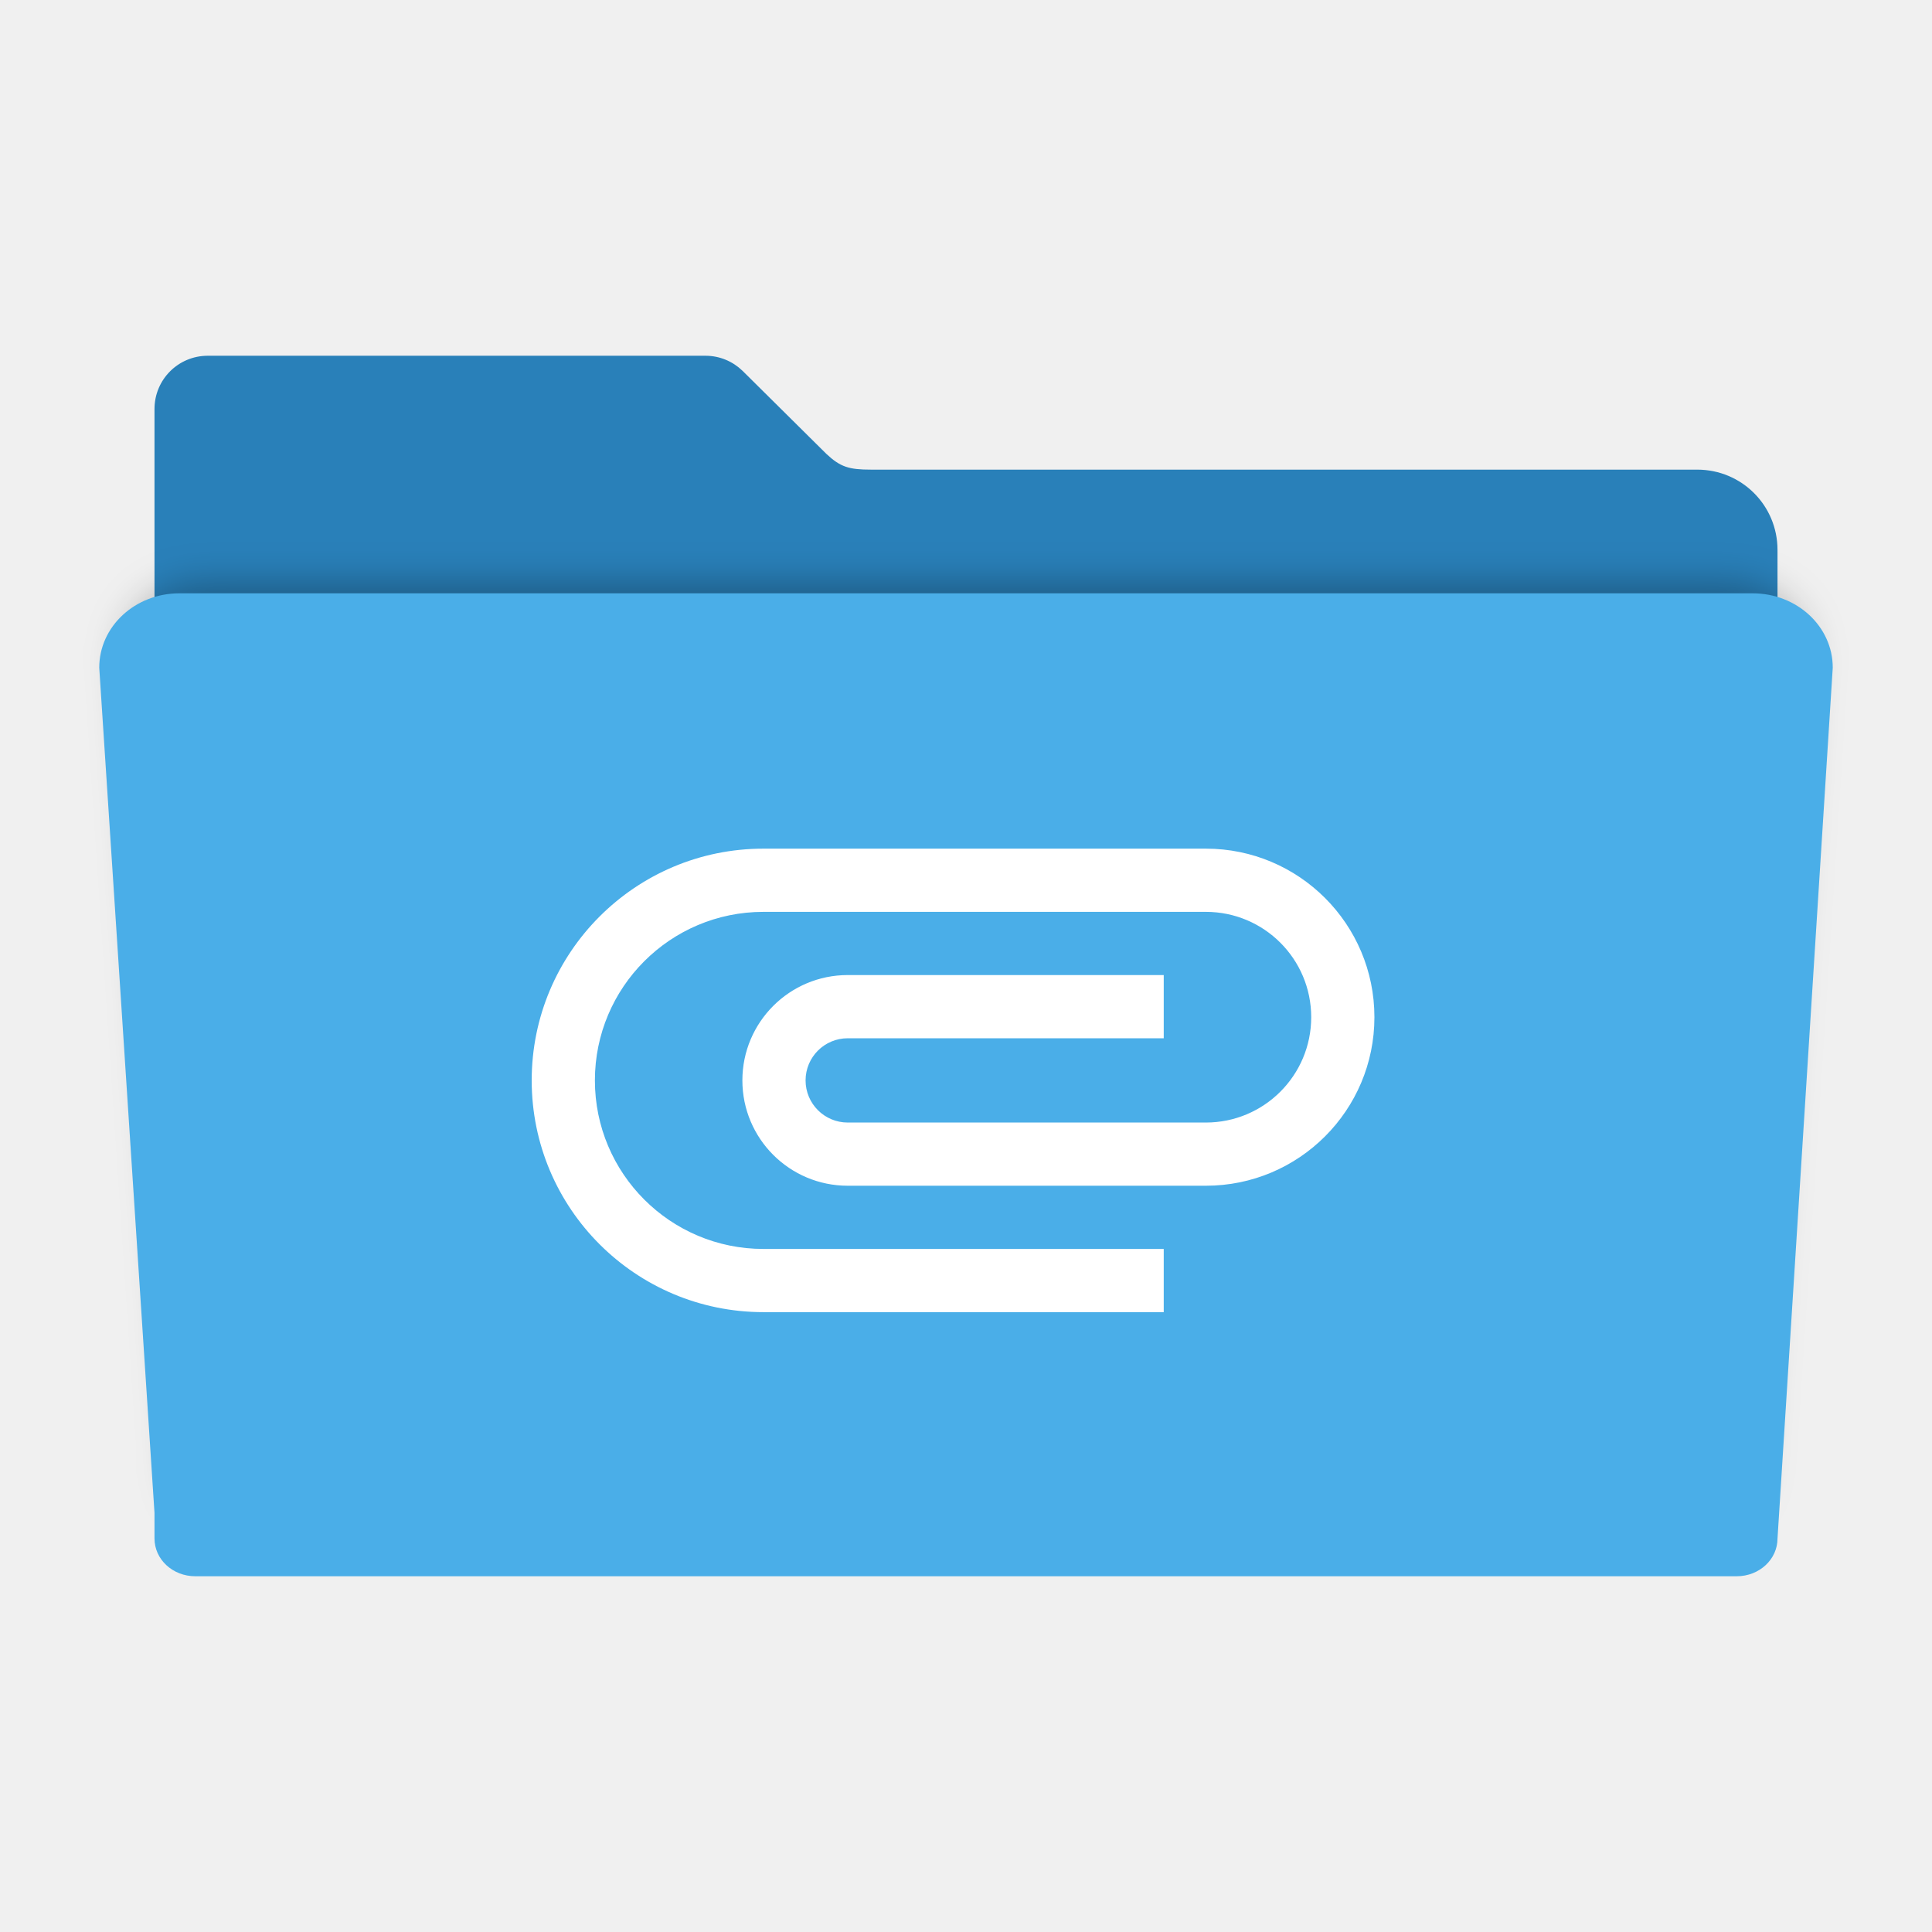
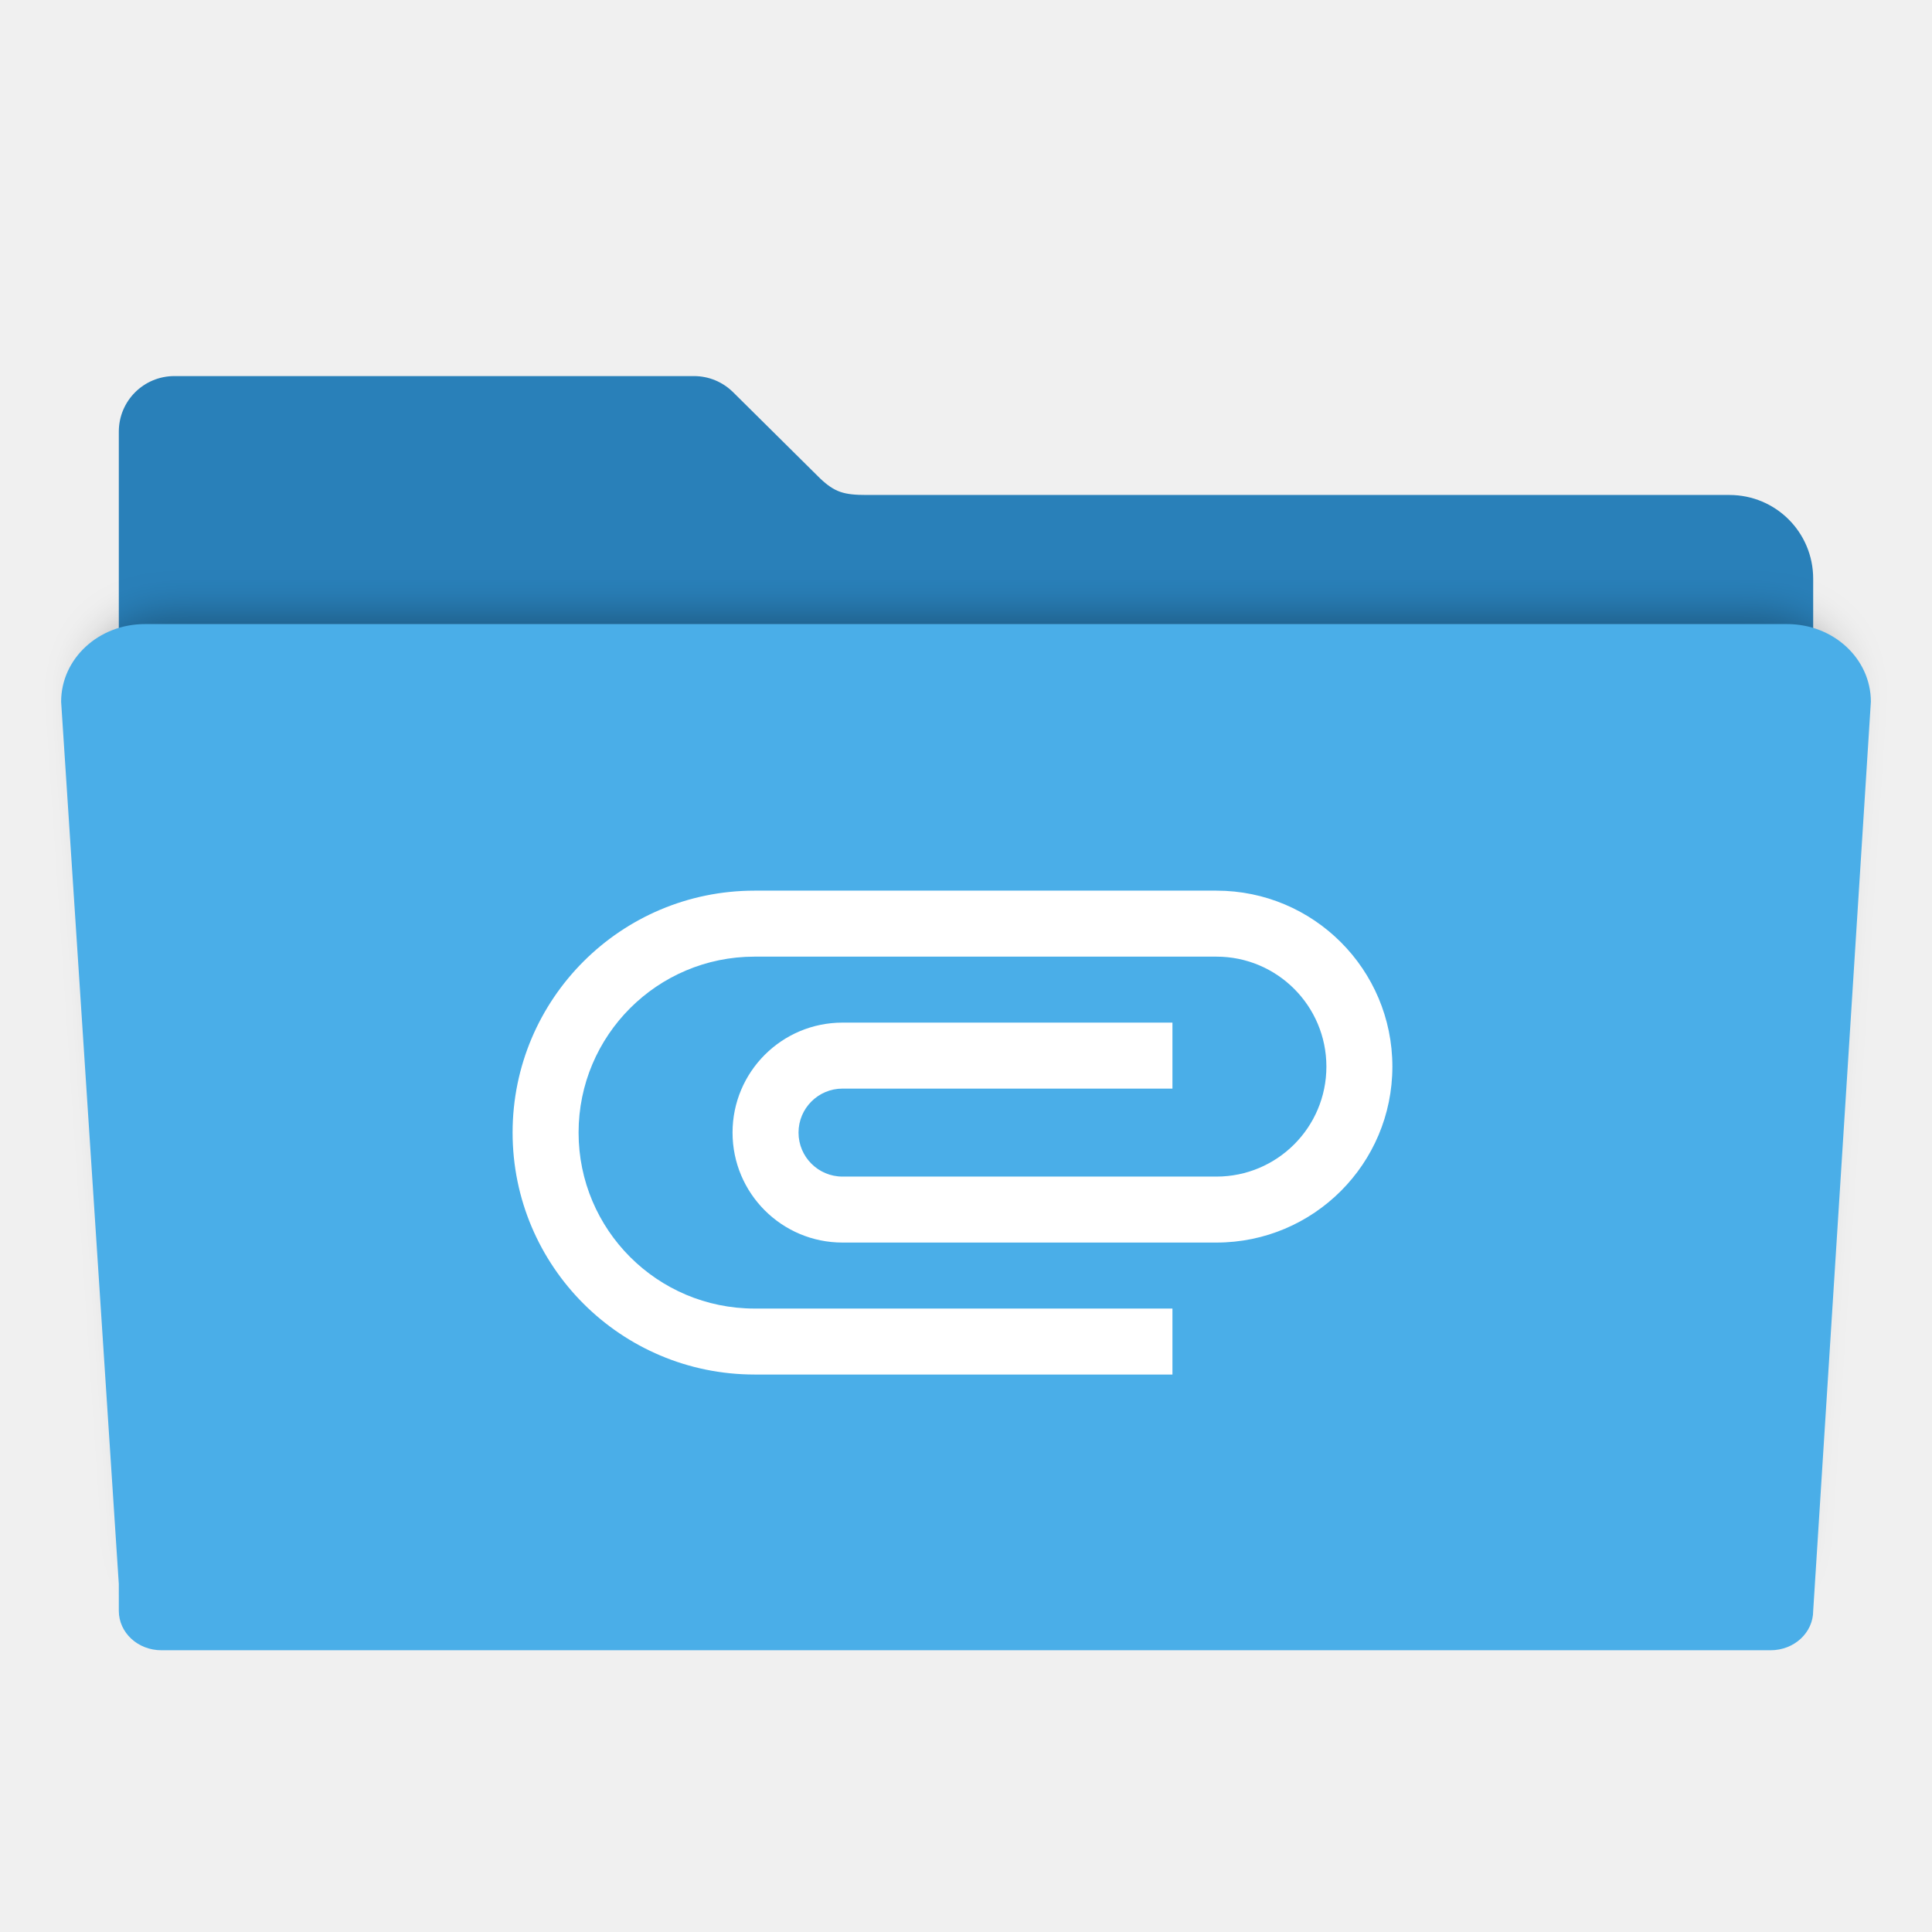
- <svg xmlns="http://www.w3.org/2000/svg" id="svg2" version="1.1" width="512" height="512" viewBox="0 0 512 512">
+ <svg xmlns="http://www.w3.org/2000/svg" id="svg2" version="1.1" width="48" height="48" viewBox="0 0 48 48">
  <defs id="defs6">
    <filter style="color-interpolation-filters:sRGB" id="filter4166" x="-0.028" width="1.056" y="-0.05" height="1.099">
      <feGaussianBlur stdDeviation="5.9" id="feGaussianBlur4168" />
    </filter>
  </defs>
-   <path style="fill:#2980b9;fill-opacity:1;fill-rule:evenodd;stroke:#000000;stroke-width:0;stroke-linecap:butt;stroke-linejoin:miter;stroke-miterlimit:4;stroke-dasharray:none;stroke-opacity:1" d="m 55.067,94.277 c -7.824,0 -14.124,6.298 -14.124,14.122 l 0,37.329 0,120.132 0,121.546 0,7.307 c 0,5.988 4.82,10.807 10.807,10.807 l 408.499,0 c 5.988,0 10.809,-4.82 10.809,-10.807 l 0,-128.853 -0.002,0 0,-120.132 c 0,-11.783 -9.486,-21.269 -21.269,-21.269 l -218.968,0 c -5.816,0 -8.114,-0.685 -11.839,-4.189 L 197.013,98.501 c -0.075,-0.076 -0.152,-0.15 -0.228,-0.225 l -0.044,-0.043 -0.002,0.002 c -2.537,-2.449 -5.988,-3.958 -9.81,-3.958 z" id="rect2982-2" />
-   <path style="opacity:0.3;fill:#000000;fill-opacity:1;fill-rule:evenodd;stroke:#000000;stroke-width:0;stroke-linecap:butt;stroke-linejoin:miter;stroke-miterlimit:4;stroke-dasharray:none;stroke-opacity:1;filter:url(#filter4166)" d="m 28.241,148.072 c -12.876,0 -23.241,9.607 -23.241,21.541 l 16,244.762 0,7.4 c 0,6.064 5.267,10.945 11.81,10.945 l 446.379,0 c 6.543,0 11.811,-4.881 11.811,-10.945 l 15.998,-252.162 c 0,-11.934 -10.365,-21.541 -23.241,-21.541 l -455.515,0 z" id="rect2982-5" transform="matrix(0.886262,0,0,0.8626519,29.11781,27.07535)" />
-   <path style="fill:#4aaee8;fill-opacity:1;fill-rule:evenodd;stroke:#000000;stroke-width:0;stroke-linecap:butt;stroke-linejoin:miter;stroke-miterlimit:4;stroke-dasharray:none;stroke-opacity:1" d="m 47.57,157.231 c -11.783,0 -21.269,8.792 -21.269,19.713 l 14.642,223.991 0,6.772 c 0,5.549 4.82,10.016 10.807,10.016 l 408.499,0 c 5.988,0 10.809,-4.467 10.809,-10.016 l 14.64,-230.763 c 0,-10.921 -9.486,-19.713 -21.269,-19.713 l -416.86,0 z" id="rect2982" />
-   <path d="M 202.321,347.732 A 61.416,61.416 0 0 1 140.905,286.316 61.416,61.416 0 0 1 202.321,224.9 l 117.248,0 a 44.666,44.666 0 0 1 44.666,44.666 44.666,44.666 0 0 1 -44.666,44.666 l -94.915,0 a 27.916,27.916 0 0 1 -27.916,-27.916 27.916,27.916 0 0 1 27.916,-27.916 l 83.749,0 0,16.75 -83.749,0 a 11.167,11.167 0 0 0 -11.167,11.167 11.167,11.167 0 0 0 11.167,11.167 l 94.915,0 a 27.916,27.916 0 0 0 27.916,-27.916 27.916,27.916 0 0 0 -27.916,-27.916 l -117.248,0 a 44.666,44.666 0 0 0 -44.666,44.666 44.666,44.666 0 0 0 44.666,44.666 l 106.082,0 0,16.75 -106.082,0 z" id="path4" style="fill:#ffffff" />
+   <g id="g3377" transform="matrix(0.09787234,0,0,0.09787234,-1.055319,0.11644)">
+     <path id="rect2982-2" d="m 55.067,94.277 c -7.824,0 -14.124,6.298 -14.124,14.122 l 0,37.329 0,120.132 0,121.546 0,7.307 c 0,5.988 4.82,10.807 10.807,10.807 l 408.499,0 c 5.988,0 10.809,-4.82 10.809,-10.807 l 0,-128.853 -0.002,0 0,-120.132 c 0,-11.783 -9.486,-21.269 -21.269,-21.269 l -218.968,0 c -5.816,0 -8.114,-0.685 -11.839,-4.189 L 197.013,98.501 c -0.075,-0.076 -0.152,-0.15 -0.228,-0.225 l -0.044,-0.043 -0.002,0.002 c -2.537,-2.449 -5.988,-3.958 -9.81,-3.958 z" style="fill:#2980b9;fill-opacity:1;fill-rule:evenodd;stroke:#000000;stroke-width:0;stroke-linecap:butt;stroke-linejoin:miter;stroke-miterlimit:4;stroke-dasharray:none;stroke-opacity:1" />
+     <path transform="matrix(0.886262,0,0,0.8626519,29.11781,27.07535)" id="rect2982-5" d="m 28.241,148.072 c -12.876,0 -23.241,9.607 -23.241,21.541 l 16,244.762 0,7.4 c 0,6.064 5.267,10.945 11.81,10.945 l 446.379,0 c 6.543,0 11.811,-4.881 11.811,-10.945 l 15.998,-252.162 c 0,-11.934 -10.365,-21.541 -23.241,-21.541 l -455.515,0 z" style="opacity:0.3;fill:#000000;fill-opacity:1;fill-rule:evenodd;stroke:#000000;stroke-width:0;stroke-linecap:butt;stroke-linejoin:miter;stroke-miterlimit:4;stroke-dasharray:none;stroke-opacity:1;filter:url(#filter4166)" />
+     <path id="rect2982" d="m 47.57,157.231 c -11.783,0 -21.269,8.792 -21.269,19.713 l 14.642,223.991 0,6.772 c 0,5.549 4.82,10.016 10.807,10.016 l 408.499,0 c 5.988,0 10.809,-4.467 10.809,-10.016 l 14.64,-230.763 c 0,-10.921 -9.486,-19.713 -21.269,-19.713 l -416.86,0 z" style="fill:#4aaee8;fill-opacity:1;fill-rule:evenodd;stroke:#000000;stroke-width:0;stroke-linecap:butt;stroke-linejoin:miter;stroke-miterlimit:4;stroke-dasharray:none;stroke-opacity:1" />
+     <path style="fill:#ffffff" id="path4" d="M 202.321,347.732 A 61.416,61.416 0 0 1 140.905,286.316 61.416,61.416 0 0 1 202.321,224.9 l 117.248,0 a 44.666,44.666 0 0 1 44.666,44.666 44.666,44.666 0 0 1 -44.666,44.666 l -94.915,0 a 27.916,27.916 0 0 1 -27.916,-27.916 27.916,27.916 0 0 1 27.916,-27.916 l 83.749,0 0,16.75 -83.749,0 a 11.167,11.167 0 0 0 -11.167,11.167 11.167,11.167 0 0 0 11.167,11.167 l 94.915,0 a 27.916,27.916 0 0 0 27.916,-27.916 27.916,27.916 0 0 0 -27.916,-27.916 l -117.248,0 a 44.666,44.666 0 0 0 -44.666,44.666 44.666,44.666 0 0 0 44.666,44.666 l 106.082,0 0,16.75 -106.082,0 z" />
+   </g>
</svg>
